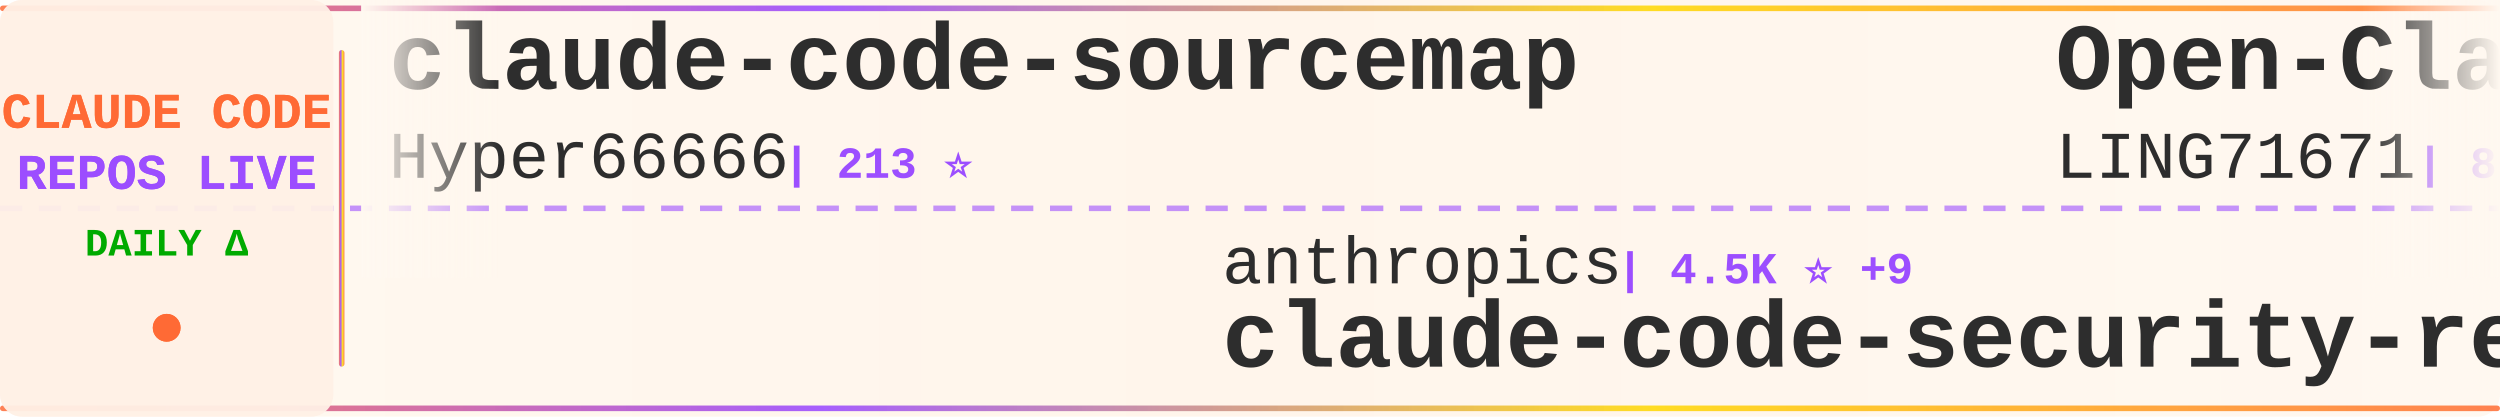
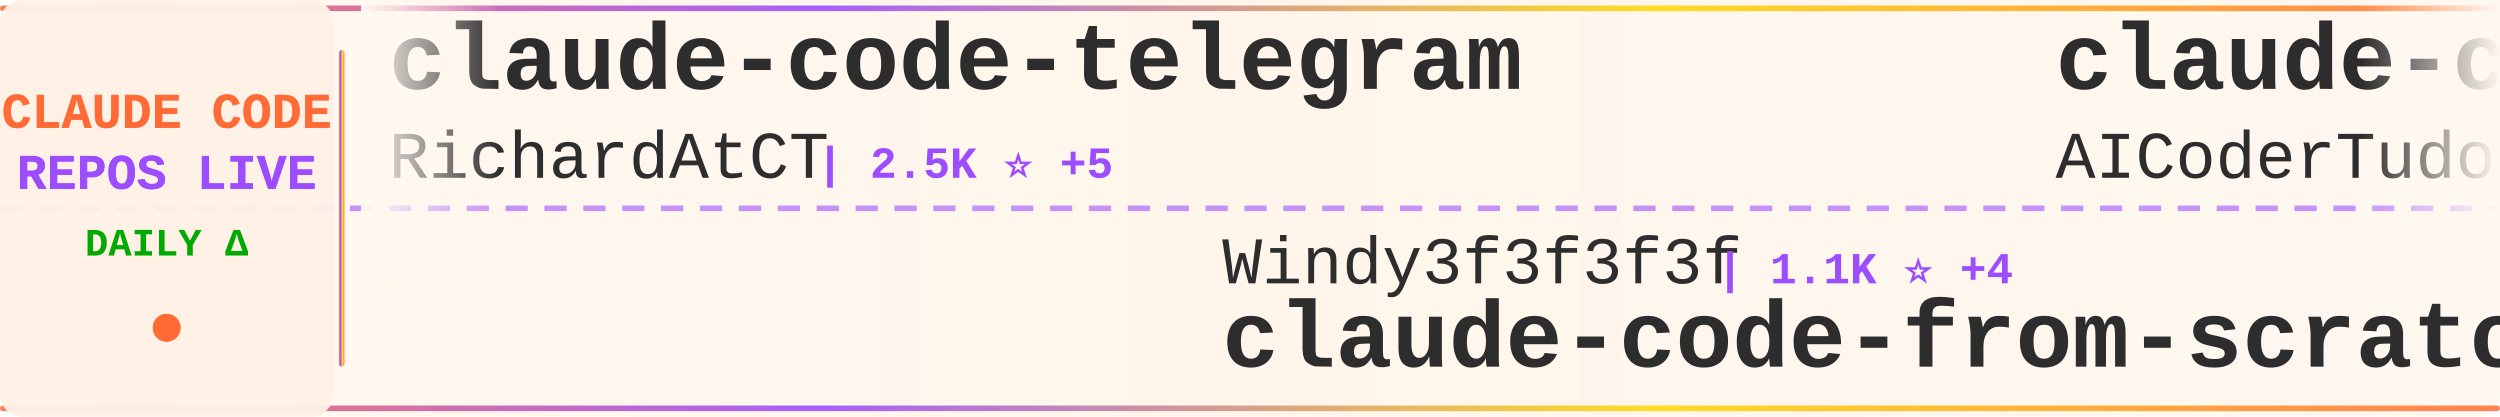
<svg xmlns="http://www.w3.org/2000/svg" width="900" height="150">
  <defs>
    <linearGradient id="tickerBg" x1="0%" y1="0%" x2="100%" y2="0%">
      <stop offset="0%" style="stop-color:#fff8f0;stop-opacity:0.98" />
      <stop offset="50%" style="stop-color:#fff5eb;stop-opacity:1" />
      <stop offset="100%" style="stop-color:#fff8f0;stop-opacity:0.98" />
    </linearGradient>
    <linearGradient id="borderGrad" x1="0%" y1="0%" x2="100%" y2="0%">
      <stop offset="0%" style="stop-color:#FF6B35;stop-opacity:0.85">
        <animate attributeName="stop-opacity" values="0.85;1;0.85" dur="2s" repeatCount="indefinite" />
      </stop>
      <stop offset="33%" style="stop-color:#9C4EFF;stop-opacity:0.9">
        <animate attributeName="stop-opacity" values="0.9;1;0.9" dur="2.2s" repeatCount="indefinite" />
      </stop>
      <stop offset="66%" style="stop-color:#FFD700;stop-opacity:0.85">
        <animate attributeName="stop-opacity" values="0.85;1;0.85" dur="1.8s" repeatCount="indefinite" />
      </stop>
      <stop offset="100%" style="stop-color:#FF6B35;stop-opacity:0.85">
        <animate attributeName="stop-opacity" values="0.85;1;0.85" dur="2s" repeatCount="indefinite" />
      </stop>
    </linearGradient>
    <filter id="textGlow">
      <feGaussianBlur stdDeviation="0.15" result="coloredBlur" />
      <feMerge>
        <feMergeNode in="coloredBlur" />
        <feMergeNode in="SourceGraphic" />
      </feMerge>
    </filter>
    <filter id="metricGlow">
      <feGaussianBlur stdDeviation="0.2" result="coloredBlur" />
      <feMerge>
        <feMergeNode in="coloredBlur" />
        <feMergeNode in="SourceGraphic" />
      </feMerge>
    </filter>
    <linearGradient id="leftFade" x1="0%" y1="0%" x2="100%" y2="0%">
      <stop offset="0%" style="stop-color:#fff8f0;stop-opacity:1" />
      <stop offset="100%" style="stop-color:#fff8f0;stop-opacity:0" />
    </linearGradient>
    <linearGradient id="rightFade" x1="0%" y1="0%" x2="100%" y2="0%">
      <stop offset="0%" style="stop-color:#fff8f0;stop-opacity:0" />
      <stop offset="100%" style="stop-color:#fff8f0;stop-opacity:1" />
    </linearGradient>
  </defs>
  <rect width="900" height="150" fill="url(#tickerBg)" rx="8" />
  <rect x="0" y="2" width="900" height="2" fill="url(#borderGrad)" rx="1" />
  <rect x="0" y="146" width="900" height="2" fill="url(#borderGrad)" rx="1" />
  <line x1="0" y1="75" x2="900" y2="75" stroke="#9C4EFF" stroke-width="2" stroke-dasharray="8 6" opacity="0.6" />
  <rect x="0" y="0" width="120" height="150" fill="#fff0e6" opacity="0.95" rx="8" />
  <text x="60" y="46" font-family="'Courier New', monospace" font-size="18" font-weight="bold" fill="#FF6B35" text-anchor="middle" filter="url(#textGlow)">
    CLAUDE CODE
  </text>
  <text x="60" y="68" font-family="'Courier New', monospace" font-size="18" font-weight="bold" fill="#9C4EFF" text-anchor="middle" filter="url(#textGlow)">
    REPOS LIVE
  </text>
  <text x="60" y="92" font-family="'Courier New', monospace" font-size="14" font-weight="bold" fill="#00aa00" text-anchor="middle">
    DAILY Δ
  </text>
  <circle cx="60" cy="118" r="5" fill="#FF6B35" filter="url(#metricGlow)">
    <animate attributeName="r" values="4;6;4" dur="1.5s" repeatCount="indefinite" />
    <animate attributeName="opacity" values="0.6;1;0.6" dur="1.5s" repeatCount="indefinite" />
  </circle>
  <rect x="122" y="18" width="2" height="114" fill="url(#borderGrad)" rx="1" />
  <clipPath id="tickerClip">
    <rect x="130" y="0" width="770" height="150" />
  </clipPath>
  <g clip-path="url(#tickerClip)">
    <g id="tickerItems">
      <animateTransform attributeName="transform" attributeType="XML" type="translate" from="0 0" to="-3000 0" dur="54s" repeatCount="indefinite" />
      <g transform="translate(0, 0)">
-         <text x="140" y="32" font-family="'Courier New', monospace" font-size="34" font-weight="bold" fill="#2d2d2d">claude-code-sourcemap</text>
-         <text x="140" y="64" font-family="'Courier New', monospace" font-size="24" font-weight="normal" fill="#2d2d2d" opacity="1.0">Hyper66666</text>
-         <text x="282" y="64" font-family="'Courier New', monospace" font-size="16" font-weight="bold" fill="#9C4EFF"> | 213 ⭐</text>
+         <text x="140" y="32" font-family="'Courier New', monospace" font-size="34" font-weight="bold" fill="#2d2d2d">claude-code-telegram</text>
+         <text x="140" y="64" font-family="'Courier New', monospace" font-size="24" font-weight="normal" fill="#2d2d2d" opacity="1.0">RichardAtCT</text>
+         <text x="294" y="64" font-family="'Courier New', monospace" font-size="16" font-weight="bold" fill="#9C4EFF"> | 2.5K ⭐ +5</text>
      </g>
      <g transform="translate(300, 0)">
-         <text x="140" y="102" font-family="'Courier New', monospace" font-size="24" font-weight="normal" fill="#2d2d2d" opacity="1.0">anthropics</text>
-         <text x="282" y="102" font-family="'Courier New', monospace" font-size="16" font-weight="bold" fill="#9C4EFF"> | 4.5K ⭐ +9</text>
-         <text x="140" y="132" font-family="'Courier New', monospace" font-size="34" font-weight="bold" fill="#2d2d2d">claude-code-security-rev...</text>
+         <text x="140" y="102" font-family="'Courier New', monospace" font-size="24" font-weight="normal" fill="#2d2d2d" opacity="1.0">Windy3f3f3f3f</text>
+         <text x="318" y="102" font-family="'Courier New', monospace" font-size="16" font-weight="bold" fill="#9C4EFF"> | 1.1K ⭐ +4</text>
+         <text x="140" y="132" font-family="'Courier New', monospace" font-size="34" font-weight="bold" fill="#2d2d2d">claude-code-from-scratch</text>
      </g>
      <g transform="translate(600, 0)">
-         <text x="140" y="32" font-family="'Courier New', monospace" font-size="34" font-weight="bold" fill="#2d2d2d">Open-ClaudeCode</text>
-         <text x="140" y="64" font-family="'Courier New', monospace" font-size="24" font-weight="normal" fill="#2d2d2d" opacity="1.0">LING71671</text>
-         <text x="270" y="64" font-family="'Courier New', monospace" font-size="16" font-weight="bold" fill="#9C4EFF"> | 802 ⭐ +1</text>
-       </g>
-       <g transform="translate(900, 0)">
-         <text x="140" y="102" font-family="'Courier New', monospace" font-size="24" font-weight="normal" fill="#2d2d2d" opacity="1.0">bfly123</text>
-         <text x="246" y="102" font-family="'Courier New', monospace" font-size="16" font-weight="bold" fill="#9C4EFF"> | 2.5K ⭐ +14</text>
-         <text x="140" y="132" font-family="'Courier New', monospace" font-size="34" font-weight="bold" fill="#2d2d2d">claude_codex_bridge</text>
-       </g>
-       <g transform="translate(1200, 0)">
        <text x="140" y="32" font-family="'Courier New', monospace" font-size="34" font-weight="bold" fill="#2d2d2d">claude-code-tudou</text>
        <text x="140" y="64" font-family="'Courier New', monospace" font-size="24" font-weight="normal" fill="#2d2d2d" opacity="1.0">AICoderTudou</text>
        <text x="306" y="64" font-family="'Courier New', monospace" font-size="16" font-weight="bold" fill="#9C4EFF"> | 496 ⭐</text>
      </g>
+       <g transform="translate(900, 0)">
+         <text x="140" y="102" font-family="'Courier New', monospace" font-size="24" font-weight="normal" fill="#2d2d2d" opacity="1.0">zstmfhy</text>
+         <text x="246" y="102" font-family="'Courier New', monospace" font-size="16" font-weight="bold" fill="#9C4EFF"> | 190 ⭐</text>
+         <text x="140" y="132" font-family="'Courier New', monospace" font-size="34" font-weight="bold" fill="#2d2d2d">Claude-code</text>
+       </g>
+       <g transform="translate(1200, 0)">
+         <text x="140" y="32" font-family="'Courier New', monospace" font-size="34" font-weight="bold" fill="#2d2d2d">claude-code-templates</text>
+         <text x="140" y="64" font-family="'Courier New', monospace" font-size="24" font-weight="normal" fill="#2d2d2d" opacity="1.0">davila7</text>
+         <text x="246" y="64" font-family="'Courier New', monospace" font-size="16" font-weight="bold" fill="#9C4EFF"> | 26.6K ⭐ +60</text>
+       </g>
      <g transform="translate(1500, 0)">
-         <text x="140" y="102" font-family="'Courier New', monospace" font-size="24" font-weight="normal" fill="#2d2d2d" opacity="1.0">feiskyer</text>
-         <text x="258" y="102" font-family="'Courier New', monospace" font-size="16" font-weight="bold" fill="#9C4EFF"> | 1.5K ⭐ +3</text>
-         <text x="140" y="132" font-family="'Courier New', monospace" font-size="34" font-weight="bold" fill="#2d2d2d">claude-code-settings</text>
+         <text x="140" y="102" font-family="'Courier New', monospace" font-size="24" font-weight="normal" fill="#2d2d2d" opacity="1.0">snarktank</text>
+         <text x="270" y="102" font-family="'Courier New', monospace" font-size="16" font-weight="bold" fill="#9C4EFF"> | 18.4K ⭐ +57</text>
+         <text x="140" y="132" font-family="'Courier New', monospace" font-size="34" font-weight="bold" fill="#2d2d2d">ralph</text>
      </g>
      <g transform="translate(1800, 0)">
-         <text x="140" y="32" font-family="'Courier New', monospace" font-size="34" font-weight="bold" fill="#2d2d2d">claude-code-proxy</text>
-         <text x="140" y="64" font-family="'Courier New', monospace" font-size="24" font-weight="normal" fill="#2d2d2d" opacity="1.0">1rgs</text>
-         <text x="210" y="64" font-family="'Courier New', monospace" font-size="16" font-weight="bold" fill="#9C4EFF"> | 3.5K ⭐ +3</text>
+         <text x="140" y="32" font-family="'Courier New', monospace" font-size="34" font-weight="bold" fill="#2d2d2d">claude-code-rust</text>
+         <text x="140" y="64" font-family="'Courier New', monospace" font-size="24" font-weight="normal" fill="#2d2d2d" opacity="1.0">lorryjovens-hub</text>
+         <text x="342" y="64" font-family="'Courier New', monospace" font-size="16" font-weight="bold" fill="#9C4EFF"> | 1.5K ⭐ +7</text>
      </g>
      <g transform="translate(2100, 0)">
-         <text x="140" y="102" font-family="'Courier New', monospace" font-size="24" font-weight="normal" fill="#2d2d2d" opacity="1.0">kodu-ai</text>
-         <text x="246" y="102" font-family="'Courier New', monospace" font-size="16" font-weight="bold" fill="#9C4EFF"> | 5.3K ⭐</text>
-         <text x="140" y="132" font-family="'Courier New', monospace" font-size="34" font-weight="bold" fill="#2d2d2d">claude-coder</text>
+         <text x="140" y="102" font-family="'Courier New', monospace" font-size="24" font-weight="normal" fill="#2d2d2d" opacity="1.0">Alishahryar1</text>
+         <text x="306" y="102" font-family="'Courier New', monospace" font-size="16" font-weight="bold" fill="#9C4EFF"> | 20.5K ⭐ +548</text>
+         <text x="140" y="132" font-family="'Courier New', monospace" font-size="34" font-weight="bold" fill="#2d2d2d">free-claude-code</text>
      </g>
      <g transform="translate(2400, 0)">
-         <text x="140" y="32" font-family="'Courier New', monospace" font-size="34" font-weight="bold" fill="#2d2d2d">claude-code-webui</text>
-         <text x="140" y="64" font-family="'Courier New', monospace" font-size="24" font-weight="normal" fill="#2d2d2d" opacity="1.0">sugyan</text>
-         <text x="234" y="64" font-family="'Courier New', monospace" font-size="16" font-weight="bold" fill="#9C4EFF"> | 1.1K ⭐ +5</text>
+         <text x="140" y="32" font-family="'Courier New', monospace" font-size="34" font-weight="bold" fill="#2d2d2d">claude-task-master</text>
+         <text x="140" y="64" font-family="'Courier New', monospace" font-size="24" font-weight="normal" fill="#2d2d2d" opacity="1.0">eyaltoledano</text>
+         <text x="306" y="64" font-family="'Courier New', monospace" font-size="16" font-weight="bold" fill="#9C4EFF"> | 27.0K ⭐ +12</text>
      </g>
      <g transform="translate(2700, 0)">
-         <text x="140" y="102" font-family="'Courier New', monospace" font-size="24" font-weight="normal" fill="#2d2d2d" opacity="1.0">andrew-kramer-inno</text>
-         <text x="378" y="102" font-family="'Courier New', monospace" font-size="16" font-weight="bold" fill="#9C4EFF"> | 582 ⭐ +1</text>
-         <text x="140" y="132" font-family="'Courier New', monospace" font-size="34" font-weight="bold" fill="#2d2d2d">claude-code-source-build</text>
+         <text x="140" y="102" font-family="'Courier New', monospace" font-size="24" font-weight="normal" fill="#2d2d2d" opacity="1.0">Windy3f3f3f3f</text>
+         <text x="318" y="102" font-family="'Courier New', monospace" font-size="16" font-weight="bold" fill="#9C4EFF"> | 2.1K ⭐ +3</text>
+         <text x="140" y="132" font-family="'Courier New', monospace" font-size="34" font-weight="bold" fill="#2d2d2d">how-claude-code-works</text>
      </g>
      <g transform="translate(3000, 0)">
-         <text x="140" y="32" font-family="'Courier New', monospace" font-size="34" font-weight="bold" fill="#2d2d2d">claude-code-sourcemap</text>
-         <text x="140" y="64" font-family="'Courier New', monospace" font-size="24" font-weight="normal" fill="#2d2d2d" opacity="1.0">Hyper66666</text>
-         <text x="282" y="64" font-family="'Courier New', monospace" font-size="16" font-weight="bold" fill="#9C4EFF"> | 213 ⭐</text>
+         <text x="140" y="32" font-family="'Courier New', monospace" font-size="34" font-weight="bold" fill="#2d2d2d">claude-code-telegram</text>
+         <text x="140" y="64" font-family="'Courier New', monospace" font-size="24" font-weight="normal" fill="#2d2d2d" opacity="1.0">RichardAtCT</text>
+         <text x="294" y="64" font-family="'Courier New', monospace" font-size="16" font-weight="bold" fill="#9C4EFF"> | 2.5K ⭐ +5</text>
      </g>
      <g transform="translate(3300, 0)">
-         <text x="140" y="102" font-family="'Courier New', monospace" font-size="24" font-weight="normal" fill="#2d2d2d" opacity="1.0">anthropics</text>
-         <text x="282" y="102" font-family="'Courier New', monospace" font-size="16" font-weight="bold" fill="#9C4EFF"> | 4.5K ⭐ +9</text>
-         <text x="140" y="132" font-family="'Courier New', monospace" font-size="34" font-weight="bold" fill="#2d2d2d">claude-code-security-rev...</text>
+         <text x="140" y="102" font-family="'Courier New', monospace" font-size="24" font-weight="normal" fill="#2d2d2d" opacity="1.0">Windy3f3f3f3f</text>
+         <text x="318" y="102" font-family="'Courier New', monospace" font-size="16" font-weight="bold" fill="#9C4EFF"> | 1.1K ⭐ +4</text>
+         <text x="140" y="132" font-family="'Courier New', monospace" font-size="34" font-weight="bold" fill="#2d2d2d">claude-code-from-scratch</text>
      </g>
      <g transform="translate(3600, 0)">
-         <text x="140" y="32" font-family="'Courier New', monospace" font-size="34" font-weight="bold" fill="#2d2d2d">Open-ClaudeCode</text>
-         <text x="140" y="64" font-family="'Courier New', monospace" font-size="24" font-weight="normal" fill="#2d2d2d" opacity="1.0">LING71671</text>
-         <text x="270" y="64" font-family="'Courier New', monospace" font-size="16" font-weight="bold" fill="#9C4EFF"> | 802 ⭐ +1</text>
+         <text x="140" y="32" font-family="'Courier New', monospace" font-size="34" font-weight="bold" fill="#2d2d2d">claude-code-tudou</text>
+         <text x="140" y="64" font-family="'Courier New', monospace" font-size="24" font-weight="normal" fill="#2d2d2d" opacity="1.0">AICoderTudou</text>
+         <text x="306" y="64" font-family="'Courier New', monospace" font-size="16" font-weight="bold" fill="#9C4EFF"> | 496 ⭐</text>
      </g>
      <g transform="translate(3900, 0)">
-         <text x="140" y="102" font-family="'Courier New', monospace" font-size="24" font-weight="normal" fill="#2d2d2d" opacity="1.0">bfly123</text>
-         <text x="246" y="102" font-family="'Courier New', monospace" font-size="16" font-weight="bold" fill="#9C4EFF"> | 2.5K ⭐ +14</text>
-         <text x="140" y="132" font-family="'Courier New', monospace" font-size="34" font-weight="bold" fill="#2d2d2d">claude_codex_bridge</text>
+         <text x="140" y="102" font-family="'Courier New', monospace" font-size="24" font-weight="normal" fill="#2d2d2d" opacity="1.0">zstmfhy</text>
+         <text x="246" y="102" font-family="'Courier New', monospace" font-size="16" font-weight="bold" fill="#9C4EFF"> | 190 ⭐</text>
+         <text x="140" y="132" font-family="'Courier New', monospace" font-size="34" font-weight="bold" fill="#2d2d2d">Claude-code</text>
      </g>
    </g>
  </g>
  <rect x="130" y="0" width="50" height="100" fill="url(#leftFade)" />
  <rect x="850" y="0" width="50" height="100" fill="url(#rightFade)" />
</svg>
